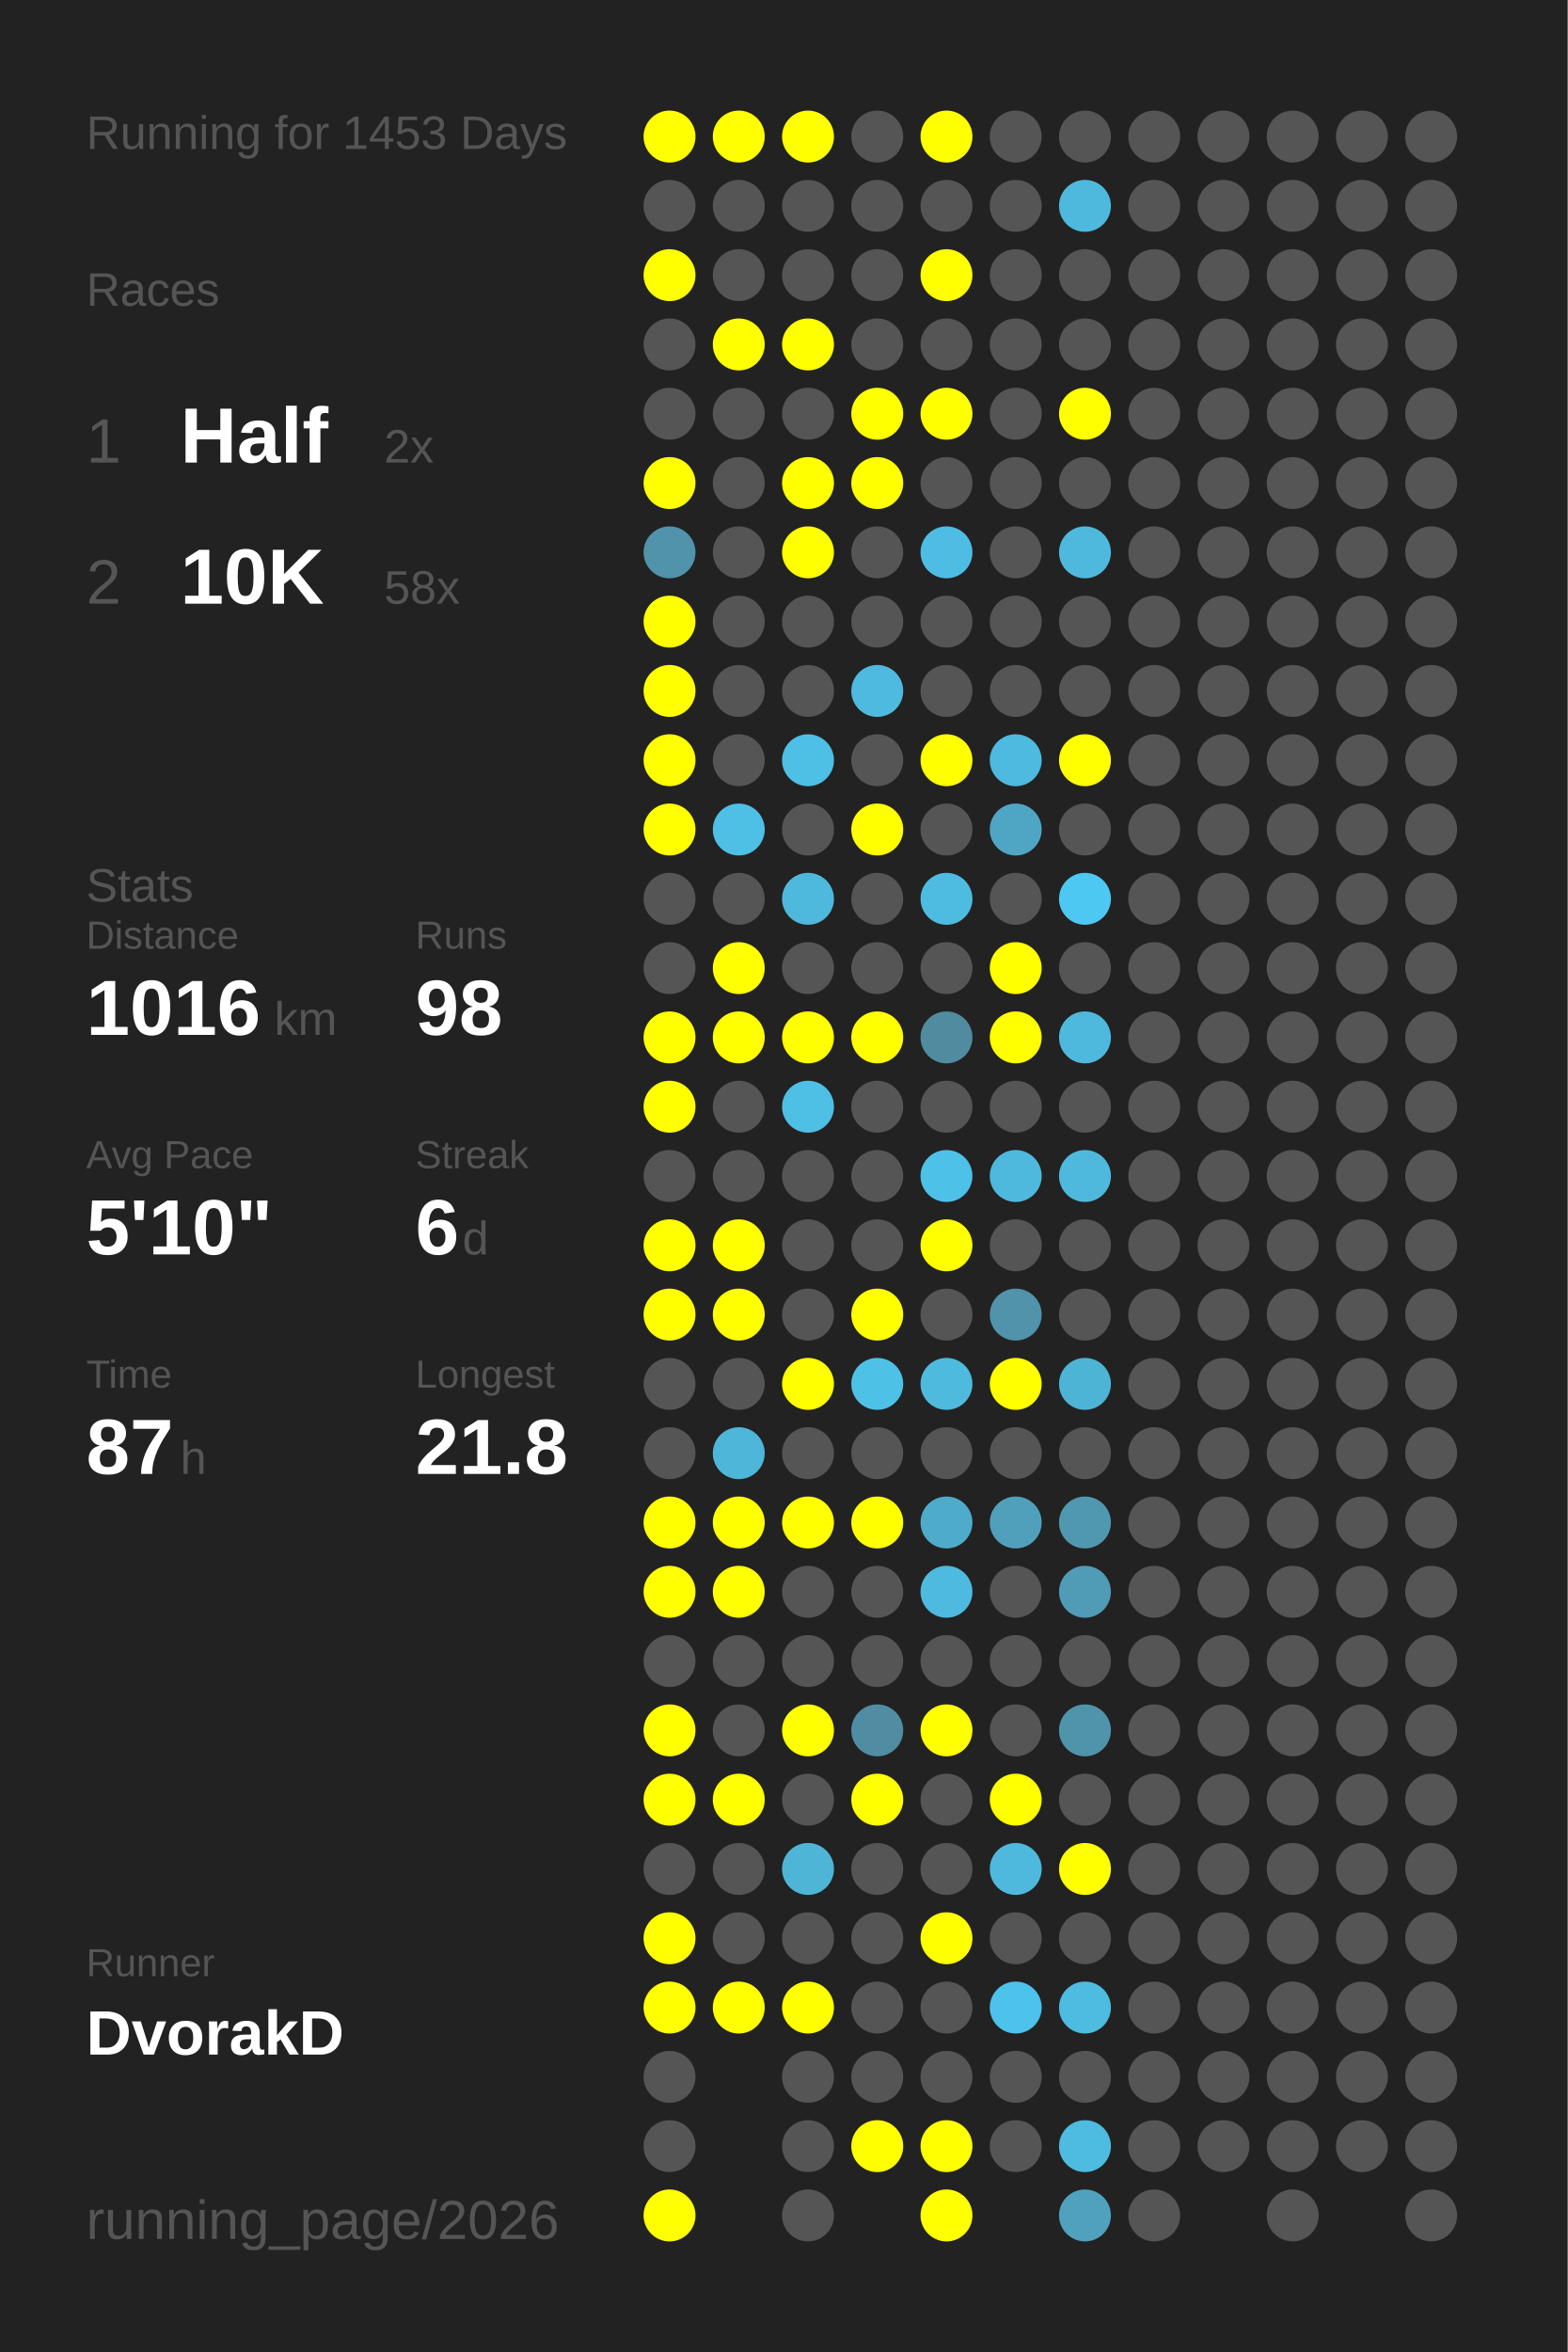
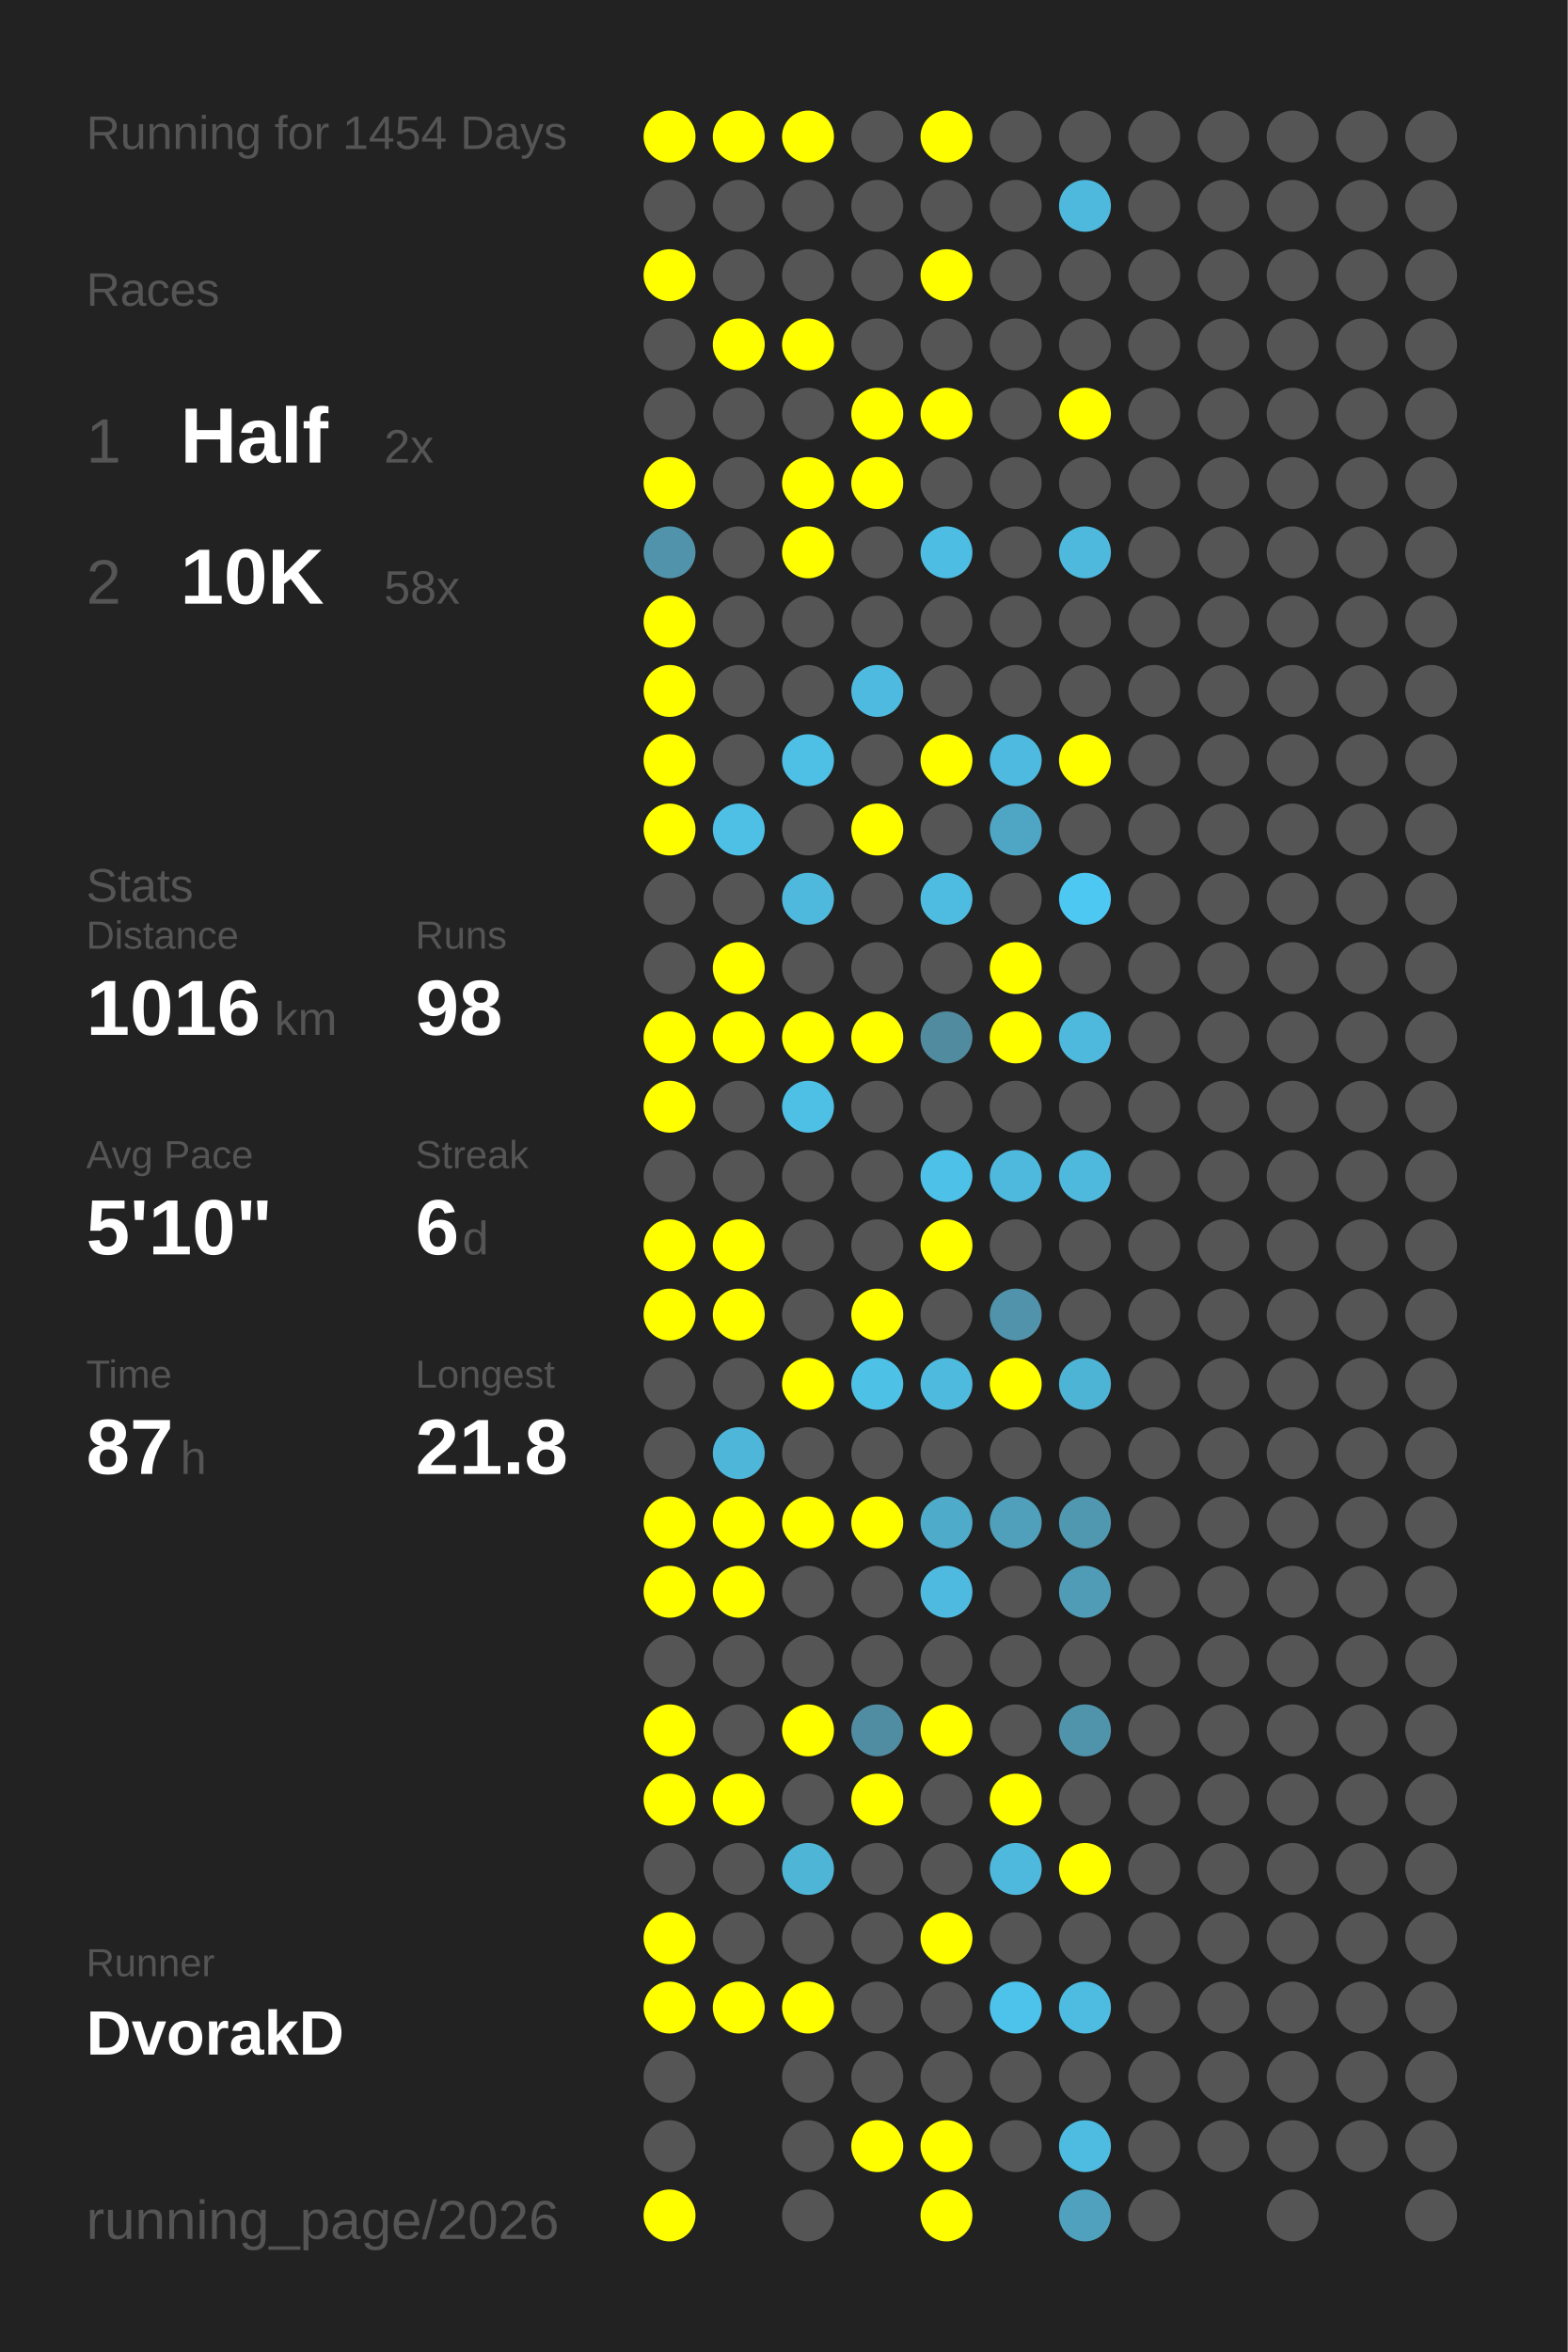
<svg xmlns="http://www.w3.org/2000/svg" baseProfile="full" height="300mm" version="1.1" viewBox="0,0,200,300" width="200mm">
  <defs />
  <rect fill="#222222" height="300" width="200" x="0" y="0" />
-   <text fill="#555555" style="font-size:6px; font-family:Arial;" x="11" y="19">Running for 1453 Days</text>
+   <text fill="#555555" style="font-size:6px; font-family:Arial;" x="11" y="19">Running for 1454 Days</text>
  <text fill="#555555" style="font-size:6px; font-family:Arial;" x="11" y="39">Races</text>
  <text fill="#555555" style="font-size:8px; font-family:Arial;" x="11" y="59">1</text>
  <text fill="#FFFFFF" style="font-size:10px; font-family:Arial; font-weight:bold;" x="23" y="59">Half</text>
  <text fill="#555555" style="font-size:6px; font-family:Arial;" x="49" y="59">2x</text>
  <text fill="#555555" style="font-size:8px; font-family:Arial;" x="11" y="77">2</text>
  <text fill="#FFFFFF" style="font-size:10px; font-family:Arial; font-weight:bold;" x="23" y="77">10K</text>
  <text fill="#555555" style="font-size:6px; font-family:Arial;" x="49" y="77">58x</text>
  <text fill="#555555" style="font-size:6px; font-family:Arial;" x="11" y="115">Stats</text>
  <text fill="#555555" style="font-size:5px; font-family:Arial;" x="11" y="121">Distance</text>
  <text fill="#FFFFFF" style="font-size:10px; font-family:Arial; font-weight:bold;" x="11" y="132">1016</text>
  <text fill="#555555" style="font-size:6px; font-family:Arial;" x="35" y="132">km</text>
  <text fill="#555555" style="font-size:5px; font-family:Arial;" x="53" y="121">Runs</text>
  <text fill="#FFFFFF" style="font-size:10px; font-family:Arial; font-weight:bold;" x="53" y="132">98</text>
  <text fill="#555555" style="font-size:5px; font-family:Arial;" x="11" y="149">Avg Pace</text>
  <text fill="#FFFFFF" style="font-size:10px; font-family:Arial; font-weight:bold;" x="11" y="160">5'10"</text>
  <text fill="#555555" style="font-size:5px; font-family:Arial;" x="53" y="149">Streak</text>
  <text fill="#FFFFFF" style="font-size:10px; font-family:Arial; font-weight:bold;" x="53" y="160">6</text>
  <text fill="#555555" style="font-size:6px; font-family:Arial;" x="59" y="160">d</text>
  <text fill="#555555" style="font-size:5px; font-family:Arial;" x="11" y="177">Time</text>
  <text fill="#FFFFFF" style="font-size:10px; font-family:Arial; font-weight:bold;" x="11" y="188">87</text>
  <text fill="#555555" style="font-size:6px; font-family:Arial;" x="23" y="188">h</text>
  <text fill="#555555" style="font-size:5px; font-family:Arial;" x="53" y="177">Longest</text>
  <text fill="#FFFFFF" style="font-size:10px; font-family:Arial; font-weight:bold;" x="53" y="188">21.8</text>
  <text fill="#555555" style="font-size:5px; font-family:Arial;" x="11" y="252.065">Runner</text>
  <text fill="#FFFFFF" style="font-size:8px; font-family:Arial; font-weight:bold;" x="11" y="262.065">DvorakD</text>
  <text fill="#555555" style="font-size:7px; font-family:Arial;" x="11" y="285.581">running_page/2026</text>
  <circle cx="85.417" cy="17.419" fill="#FFFF00" r="3.312" />
  <circle cx="85.417" cy="26.258" fill="#555555" r="3.312" />
  <circle cx="85.417" cy="35.097" fill="#FFFF00" r="3.312" />
  <circle cx="85.417" cy="43.935" fill="#555555" r="3.312" />
  <circle cx="85.417" cy="52.774" fill="#555555" r="3.312" />
  <circle cx="85.417" cy="61.613" fill="#FFFF00" r="3.312" />
  <circle cx="85.417" cy="70.452" fill="#5093aa" r="3.312" />
  <circle cx="85.417" cy="79.29" fill="#FFFF00" r="3.312" />
  <circle cx="85.417" cy="88.129" fill="#FFFF00" r="3.312" />
  <circle cx="85.417" cy="96.968" fill="#FFFF00" r="3.312" />
  <circle cx="85.417" cy="105.806" fill="#FFFF00" r="3.312" />
  <circle cx="85.417" cy="114.645" fill="#555555" r="3.312" />
  <circle cx="85.417" cy="123.484" fill="#555555" r="3.312" />
  <circle cx="85.417" cy="132.323" fill="#FFFF00" r="3.312" />
  <circle cx="85.417" cy="141.161" fill="#FFFF00" r="3.312" />
  <circle cx="85.417" cy="150" fill="#555555" r="3.312" />
  <circle cx="85.417" cy="158.839" fill="#FFFF00" r="3.312" />
  <circle cx="85.417" cy="167.677" fill="#FFFF00" r="3.312" />
  <circle cx="85.417" cy="176.516" fill="#555555" r="3.312" />
  <circle cx="85.417" cy="185.355" fill="#555555" r="3.312" />
  <circle cx="85.417" cy="194.194" fill="#FFFF00" r="3.312" />
  <circle cx="85.417" cy="203.032" fill="#FFFF00" r="3.312" />
  <circle cx="85.417" cy="211.871" fill="#555555" r="3.312" />
  <circle cx="85.417" cy="220.71" fill="#FFFF00" r="3.312" />
  <circle cx="85.417" cy="229.548" fill="#FFFF00" r="3.312" />
  <circle cx="85.417" cy="238.387" fill="#555555" r="3.312" />
  <circle cx="85.417" cy="247.226" fill="#FFFF00" r="3.312" />
  <circle cx="85.417" cy="256.065" fill="#FFFF00" r="3.312" />
  <circle cx="85.417" cy="264.903" fill="#555555" r="3.312" />
  <circle cx="85.417" cy="273.742" fill="#555555" r="3.312" />
  <circle cx="85.417" cy="282.581" fill="#FFFF00" r="3.312" />
  <circle cx="94.25" cy="17.419" fill="#FFFF00" r="3.312" />
  <circle cx="94.25" cy="26.258" fill="#555555" r="3.312" />
  <circle cx="94.25" cy="35.097" fill="#555555" r="3.312" />
  <circle cx="94.25" cy="43.935" fill="#FFFF00" r="3.312" />
  <circle cx="94.25" cy="52.774" fill="#555555" r="3.312" />
  <circle cx="94.25" cy="61.613" fill="#555555" r="3.312" />
  <circle cx="94.25" cy="70.452" fill="#555555" r="3.312" />
  <circle cx="94.25" cy="79.29" fill="#555555" r="3.312" />
  <circle cx="94.25" cy="88.129" fill="#555555" r="3.312" />
  <circle cx="94.25" cy="96.968" fill="#555555" r="3.312" />
  <circle cx="94.25" cy="105.806" fill="#4ebfe5" r="3.312" />
  <circle cx="94.25" cy="114.645" fill="#555555" r="3.312" />
  <circle cx="94.25" cy="123.484" fill="#FFFF00" r="3.312" />
  <circle cx="94.25" cy="132.323" fill="#FFFF00" r="3.312" />
  <circle cx="94.25" cy="141.161" fill="#555555" r="3.312" />
  <circle cx="94.25" cy="150" fill="#555555" r="3.312" />
  <circle cx="94.25" cy="158.839" fill="#FFFF00" r="3.312" />
  <circle cx="94.25" cy="167.677" fill="#FFFF00" r="3.312" />
  <circle cx="94.25" cy="176.516" fill="#555555" r="3.312" />
  <circle cx="94.25" cy="185.355" fill="#4eb6d9" r="3.312" />
  <circle cx="94.25" cy="194.194" fill="#FFFF00" r="3.312" />
  <circle cx="94.25" cy="203.032" fill="#FFFF00" r="3.312" />
  <circle cx="94.25" cy="211.871" fill="#555555" r="3.312" />
  <circle cx="94.25" cy="220.71" fill="#555555" r="3.312" />
  <circle cx="94.25" cy="229.548" fill="#FFFF00" r="3.312" />
  <circle cx="94.25" cy="238.387" fill="#555555" r="3.312" />
  <circle cx="94.25" cy="247.226" fill="#555555" r="3.312" />
  <circle cx="94.25" cy="256.065" fill="#FFFF00" r="3.312" />
  <circle cx="103.083" cy="17.419" fill="#FFFF00" r="3.312" />
  <circle cx="103.083" cy="26.258" fill="#555555" r="3.312" />
  <circle cx="103.083" cy="35.097" fill="#555555" r="3.312" />
  <circle cx="103.083" cy="43.935" fill="#FFFF00" r="3.312" />
  <circle cx="103.083" cy="52.774" fill="#555555" r="3.312" />
  <circle cx="103.083" cy="61.613" fill="#FFFF00" r="3.312" />
  <circle cx="103.083" cy="70.452" fill="#FFFF00" r="3.312" />
  <circle cx="103.083" cy="79.29" fill="#555555" r="3.312" />
  <circle cx="103.083" cy="88.129" fill="#555555" r="3.312" />
  <circle cx="103.083" cy="96.968" fill="#4ebfe5" r="3.312" />
  <circle cx="103.083" cy="105.806" fill="#555555" r="3.312" />
  <circle cx="103.083" cy="114.645" fill="#4eb9dd" r="3.312" />
  <circle cx="103.083" cy="123.484" fill="#555555" r="3.312" />
  <circle cx="103.083" cy="132.323" fill="#FFFF00" r="3.312" />
  <circle cx="103.083" cy="141.161" fill="#4ebfe5" r="3.312" />
  <circle cx="103.083" cy="150" fill="#555555" r="3.312" />
  <circle cx="103.083" cy="158.839" fill="#555555" r="3.312" />
  <circle cx="103.083" cy="167.677" fill="#555555" r="3.312" />
  <circle cx="103.083" cy="176.516" fill="#FFFF00" r="3.312" />
  <circle cx="103.083" cy="185.355" fill="#555555" r="3.312" />
  <circle cx="103.083" cy="194.194" fill="#FFFF00" r="3.312" />
  <circle cx="103.083" cy="203.032" fill="#555555" r="3.312" />
  <circle cx="103.083" cy="211.871" fill="#555555" r="3.312" />
  <circle cx="103.083" cy="220.71" fill="#FFFF00" r="3.312" />
  <circle cx="103.083" cy="229.548" fill="#555555" r="3.312" />
  <circle cx="103.083" cy="238.387" fill="#4eb5d7" r="3.312" />
  <circle cx="103.083" cy="247.226" fill="#555555" r="3.312" />
  <circle cx="103.083" cy="256.065" fill="#FFFF00" r="3.312" />
  <circle cx="103.083" cy="264.903" fill="#555555" r="3.312" />
  <circle cx="103.083" cy="273.742" fill="#555555" r="3.312" />
  <circle cx="103.083" cy="282.581" fill="#555555" r="3.312" />
  <circle cx="111.917" cy="17.419" fill="#555555" r="3.312" />
  <circle cx="111.917" cy="26.258" fill="#555555" r="3.312" />
  <circle cx="111.917" cy="35.097" fill="#555555" r="3.312" />
  <circle cx="111.917" cy="43.935" fill="#555555" r="3.312" />
  <circle cx="111.917" cy="52.774" fill="#FFFF00" r="3.312" />
  <circle cx="111.917" cy="61.613" fill="#FFFF00" r="3.312" />
  <circle cx="111.917" cy="70.452" fill="#555555" r="3.312" />
  <circle cx="111.917" cy="79.29" fill="#555555" r="3.312" />
  <circle cx="111.917" cy="88.129" fill="#4ebadf" r="3.312" />
  <circle cx="111.917" cy="96.968" fill="#555555" r="3.312" />
  <circle cx="111.917" cy="105.806" fill="#FFFF00" r="3.312" />
  <circle cx="111.917" cy="114.645" fill="#555555" r="3.312" />
  <circle cx="111.917" cy="123.484" fill="#555555" r="3.312" />
  <circle cx="111.917" cy="132.323" fill="#FFFF00" r="3.312" />
  <circle cx="111.917" cy="141.161" fill="#555555" r="3.312" />
  <circle cx="111.917" cy="150" fill="#555555" r="3.312" />
  <circle cx="111.917" cy="158.839" fill="#555555" r="3.312" />
  <circle cx="111.917" cy="167.677" fill="#FFFF00" r="3.312" />
  <circle cx="111.917" cy="176.516" fill="#4ec1e7" r="3.312" />
  <circle cx="111.917" cy="185.355" fill="#555555" r="3.312" />
  <circle cx="111.917" cy="194.194" fill="#FFFF00" r="3.312" />
  <circle cx="111.917" cy="203.032" fill="#555555" r="3.312" />
  <circle cx="111.917" cy="211.871" fill="#555555" r="3.312" />
  <circle cx="111.917" cy="220.71" fill="#518da2" r="3.312" />
  <circle cx="111.917" cy="229.548" fill="#FFFF00" r="3.312" />
  <circle cx="111.917" cy="238.387" fill="#555555" r="3.312" />
  <circle cx="111.917" cy="247.226" fill="#555555" r="3.312" />
  <circle cx="111.917" cy="256.065" fill="#555555" r="3.312" />
  <circle cx="111.917" cy="264.903" fill="#555555" r="3.312" />
  <circle cx="111.917" cy="273.742" fill="#FFFF00" r="3.312" />
  <circle cx="120.75" cy="17.419" fill="#FFFF00" r="3.312" />
  <circle cx="120.75" cy="26.258" fill="#555555" r="3.312" />
  <circle cx="120.75" cy="35.097" fill="#FFFF00" r="3.312" />
  <circle cx="120.75" cy="43.935" fill="#555555" r="3.312" />
  <circle cx="120.75" cy="52.774" fill="#FFFF00" r="3.312" />
  <circle cx="120.75" cy="61.613" fill="#555555" r="3.312" />
  <circle cx="120.75" cy="70.452" fill="#4ebde3" r="3.312" />
  <circle cx="120.75" cy="79.29" fill="#555555" r="3.312" />
  <circle cx="120.75" cy="88.129" fill="#555555" r="3.312" />
  <circle cx="120.75" cy="96.968" fill="#FFFF00" r="3.312" />
  <circle cx="120.75" cy="105.806" fill="#555555" r="3.312" />
  <circle cx="120.75" cy="114.645" fill="#4ebce1" r="3.312" />
  <circle cx="120.75" cy="123.484" fill="#555555" r="3.312" />
  <circle cx="120.75" cy="132.323" fill="#518b9f" r="3.312" />
  <circle cx="120.75" cy="141.161" fill="#555555" r="3.312" />
  <circle cx="120.75" cy="150" fill="#4ec1e9" r="3.312" />
  <circle cx="120.75" cy="158.839" fill="#FFFF00" r="3.312" />
  <circle cx="120.75" cy="167.677" fill="#555555" r="3.312" />
  <circle cx="120.75" cy="176.516" fill="#4ebade" r="3.312" />
  <circle cx="120.75" cy="185.355" fill="#555555" r="3.312" />
  <circle cx="120.75" cy="194.194" fill="#4fabca" r="3.312" />
  <circle cx="120.75" cy="203.032" fill="#4ebadf" r="3.312" />
  <circle cx="120.75" cy="211.871" fill="#555555" r="3.312" />
  <circle cx="120.75" cy="220.71" fill="#FFFF00" r="3.312" />
  <circle cx="120.75" cy="229.548" fill="#555555" r="3.312" />
  <circle cx="120.75" cy="238.387" fill="#555555" r="3.312" />
  <circle cx="120.75" cy="247.226" fill="#FFFF00" r="3.312" />
  <circle cx="120.75" cy="256.065" fill="#555555" r="3.312" />
  <circle cx="120.75" cy="264.903" fill="#555555" r="3.312" />
  <circle cx="120.75" cy="273.742" fill="#FFFF00" r="3.312" />
  <circle cx="120.75" cy="282.581" fill="#FFFF00" r="3.312" />
  <circle cx="129.583" cy="17.419" fill="#555555" r="3.312" />
  <circle cx="129.583" cy="26.258" fill="#555555" r="3.312" />
  <circle cx="129.583" cy="35.097" fill="#555555" r="3.312" />
  <circle cx="129.583" cy="43.935" fill="#555555" r="3.312" />
  <circle cx="129.583" cy="52.774" fill="#555555" r="3.312" />
  <circle cx="129.583" cy="61.613" fill="#555555" r="3.312" />
  <circle cx="129.583" cy="70.452" fill="#555555" r="3.312" />
  <circle cx="129.583" cy="79.29" fill="#555555" r="3.312" />
  <circle cx="129.583" cy="88.129" fill="#555555" r="3.312" />
  <circle cx="129.583" cy="96.968" fill="#4ebadf" r="3.312" />
  <circle cx="129.583" cy="105.806" fill="#4fa6c4" r="3.312" />
  <circle cx="129.583" cy="114.645" fill="#555555" r="3.312" />
  <circle cx="129.583" cy="123.484" fill="#FFFF00" r="3.312" />
  <circle cx="129.583" cy="132.323" fill="#FFFF00" r="3.312" />
  <circle cx="129.583" cy="141.161" fill="#555555" r="3.312" />
  <circle cx="129.583" cy="150" fill="#4eb9dd" r="3.312" />
  <circle cx="129.583" cy="158.839" fill="#555555" r="3.312" />
  <circle cx="129.583" cy="167.677" fill="#5093aa" r="3.312" />
  <circle cx="129.583" cy="176.516" fill="#FFFF00" r="3.312" />
  <circle cx="129.583" cy="185.355" fill="#555555" r="3.312" />
  <circle cx="129.583" cy="194.194" fill="#50a0bb" r="3.312" />
  <circle cx="129.583" cy="203.032" fill="#555555" r="3.312" />
  <circle cx="129.583" cy="211.871" fill="#555555" r="3.312" />
  <circle cx="129.583" cy="220.71" fill="#555555" r="3.312" />
  <circle cx="129.583" cy="229.548" fill="#FFFF00" r="3.312" />
  <circle cx="129.583" cy="238.387" fill="#4eb9dd" r="3.312" />
  <circle cx="129.583" cy="247.226" fill="#555555" r="3.312" />
  <circle cx="129.583" cy="256.065" fill="#4dc2ea" r="3.312" />
  <circle cx="129.583" cy="264.903" fill="#555555" r="3.312" />
  <circle cx="129.583" cy="273.742" fill="#555555" r="3.312" />
  <circle cx="138.417" cy="17.419" fill="#555555" r="3.312" />
  <circle cx="138.417" cy="26.258" fill="#4eb9dd" r="3.312" />
  <circle cx="138.417" cy="35.097" fill="#555555" r="3.312" />
  <circle cx="138.417" cy="43.935" fill="#555555" r="3.312" />
  <circle cx="138.417" cy="52.774" fill="#FFFF00" r="3.312" />
  <circle cx="138.417" cy="61.613" fill="#555555" r="3.312" />
  <circle cx="138.417" cy="70.452" fill="#4eb9dd" r="3.312" />
  <circle cx="138.417" cy="79.29" fill="#555555" r="3.312" />
  <circle cx="138.417" cy="88.129" fill="#555555" r="3.312" />
  <circle cx="138.417" cy="96.968" fill="#FFFF00" r="3.312" />
  <circle cx="138.417" cy="105.806" fill="#555555" r="3.312" />
  <circle cx="138.417" cy="114.645" fill="#4dc8f2" r="3.312" />
  <circle cx="138.417" cy="123.484" fill="#555555" r="3.312" />
  <circle cx="138.417" cy="132.323" fill="#4eb9dd" r="3.312" />
  <circle cx="138.417" cy="141.161" fill="#555555" r="3.312" />
  <circle cx="138.417" cy="150" fill="#4eb9dd" r="3.312" />
  <circle cx="138.417" cy="158.839" fill="#555555" r="3.312" />
  <circle cx="138.417" cy="167.677" fill="#555555" r="3.312" />
  <circle cx="138.417" cy="176.516" fill="#4eb4d6" r="3.312" />
  <circle cx="138.417" cy="185.355" fill="#555555" r="3.312" />
  <circle cx="138.417" cy="194.194" fill="#5098b0" r="3.312" />
  <circle cx="138.417" cy="203.032" fill="#509bb5" r="3.312" />
  <circle cx="138.417" cy="211.871" fill="#555555" r="3.312" />
  <circle cx="138.417" cy="220.71" fill="#5094ab" r="3.312" />
  <circle cx="138.417" cy="229.548" fill="#555555" r="3.312" />
  <circle cx="138.417" cy="238.387" fill="#FFFF00" r="3.312" />
  <circle cx="138.417" cy="247.226" fill="#555555" r="3.312" />
  <circle cx="138.417" cy="256.065" fill="#4ebbe0" r="3.312" />
  <circle cx="138.417" cy="264.903" fill="#555555" r="3.312" />
  <circle cx="138.417" cy="273.742" fill="#4ebbe0" r="3.312" />
  <circle cx="138.417" cy="282.581" fill="#50a1bd" r="3.312" />
  <circle cx="147.25" cy="17.419" fill="#555555" r="3.312" />
  <circle cx="147.25" cy="26.258" fill="#555555" r="3.312" />
  <circle cx="147.25" cy="35.097" fill="#555555" r="3.312" />
  <circle cx="147.25" cy="43.935" fill="#555555" r="3.312" />
  <circle cx="147.25" cy="52.774" fill="#555555" r="3.312" />
  <circle cx="147.25" cy="61.613" fill="#555555" r="3.312" />
  <circle cx="147.25" cy="70.452" fill="#555555" r="3.312" />
  <circle cx="147.25" cy="79.29" fill="#555555" r="3.312" />
  <circle cx="147.25" cy="88.129" fill="#555555" r="3.312" />
  <circle cx="147.25" cy="96.968" fill="#555555" r="3.312" />
  <circle cx="147.25" cy="105.806" fill="#555555" r="3.312" />
  <circle cx="147.25" cy="114.645" fill="#555555" r="3.312" />
  <circle cx="147.25" cy="123.484" fill="#555555" r="3.312" />
  <circle cx="147.25" cy="132.323" fill="#555555" r="3.312" />
  <circle cx="147.25" cy="141.161" fill="#555555" r="3.312" />
  <circle cx="147.25" cy="150" fill="#555555" r="3.312" />
  <circle cx="147.25" cy="158.839" fill="#555555" r="3.312" />
  <circle cx="147.25" cy="167.677" fill="#555555" r="3.312" />
  <circle cx="147.25" cy="176.516" fill="#555555" r="3.312" />
  <circle cx="147.25" cy="185.355" fill="#555555" r="3.312" />
  <circle cx="147.25" cy="194.194" fill="#555555" r="3.312" />
  <circle cx="147.25" cy="203.032" fill="#555555" r="3.312" />
  <circle cx="147.25" cy="211.871" fill="#555555" r="3.312" />
  <circle cx="147.25" cy="220.71" fill="#555555" r="3.312" />
  <circle cx="147.25" cy="229.548" fill="#555555" r="3.312" />
  <circle cx="147.25" cy="238.387" fill="#555555" r="3.312" />
  <circle cx="147.25" cy="247.226" fill="#555555" r="3.312" />
  <circle cx="147.25" cy="256.065" fill="#555555" r="3.312" />
  <circle cx="147.25" cy="264.903" fill="#555555" r="3.312" />
  <circle cx="147.25" cy="273.742" fill="#555555" r="3.312" />
  <circle cx="147.25" cy="282.581" fill="#555555" r="3.312" />
  <circle cx="156.083" cy="17.419" fill="#555555" r="3.312" />
  <circle cx="156.083" cy="26.258" fill="#555555" r="3.312" />
  <circle cx="156.083" cy="35.097" fill="#555555" r="3.312" />
  <circle cx="156.083" cy="43.935" fill="#555555" r="3.312" />
  <circle cx="156.083" cy="52.774" fill="#555555" r="3.312" />
  <circle cx="156.083" cy="61.613" fill="#555555" r="3.312" />
  <circle cx="156.083" cy="70.452" fill="#555555" r="3.312" />
  <circle cx="156.083" cy="79.29" fill="#555555" r="3.312" />
  <circle cx="156.083" cy="88.129" fill="#555555" r="3.312" />
  <circle cx="156.083" cy="96.968" fill="#555555" r="3.312" />
  <circle cx="156.083" cy="105.806" fill="#555555" r="3.312" />
  <circle cx="156.083" cy="114.645" fill="#555555" r="3.312" />
  <circle cx="156.083" cy="123.484" fill="#555555" r="3.312" />
  <circle cx="156.083" cy="132.323" fill="#555555" r="3.312" />
  <circle cx="156.083" cy="141.161" fill="#555555" r="3.312" />
  <circle cx="156.083" cy="150" fill="#555555" r="3.312" />
  <circle cx="156.083" cy="158.839" fill="#555555" r="3.312" />
  <circle cx="156.083" cy="167.677" fill="#555555" r="3.312" />
  <circle cx="156.083" cy="176.516" fill="#555555" r="3.312" />
  <circle cx="156.083" cy="185.355" fill="#555555" r="3.312" />
  <circle cx="156.083" cy="194.194" fill="#555555" r="3.312" />
  <circle cx="156.083" cy="203.032" fill="#555555" r="3.312" />
  <circle cx="156.083" cy="211.871" fill="#555555" r="3.312" />
  <circle cx="156.083" cy="220.71" fill="#555555" r="3.312" />
  <circle cx="156.083" cy="229.548" fill="#555555" r="3.312" />
  <circle cx="156.083" cy="238.387" fill="#555555" r="3.312" />
  <circle cx="156.083" cy="247.226" fill="#555555" r="3.312" />
  <circle cx="156.083" cy="256.065" fill="#555555" r="3.312" />
  <circle cx="156.083" cy="264.903" fill="#555555" r="3.312" />
  <circle cx="156.083" cy="273.742" fill="#555555" r="3.312" />
  <circle cx="164.917" cy="17.419" fill="#555555" r="3.312" />
  <circle cx="164.917" cy="26.258" fill="#555555" r="3.312" />
  <circle cx="164.917" cy="35.097" fill="#555555" r="3.312" />
  <circle cx="164.917" cy="43.935" fill="#555555" r="3.312" />
  <circle cx="164.917" cy="52.774" fill="#555555" r="3.312" />
  <circle cx="164.917" cy="61.613" fill="#555555" r="3.312" />
  <circle cx="164.917" cy="70.452" fill="#555555" r="3.312" />
  <circle cx="164.917" cy="79.29" fill="#555555" r="3.312" />
  <circle cx="164.917" cy="88.129" fill="#555555" r="3.312" />
  <circle cx="164.917" cy="96.968" fill="#555555" r="3.312" />
  <circle cx="164.917" cy="105.806" fill="#555555" r="3.312" />
  <circle cx="164.917" cy="114.645" fill="#555555" r="3.312" />
  <circle cx="164.917" cy="123.484" fill="#555555" r="3.312" />
  <circle cx="164.917" cy="132.323" fill="#555555" r="3.312" />
  <circle cx="164.917" cy="141.161" fill="#555555" r="3.312" />
  <circle cx="164.917" cy="150" fill="#555555" r="3.312" />
  <circle cx="164.917" cy="158.839" fill="#555555" r="3.312" />
  <circle cx="164.917" cy="167.677" fill="#555555" r="3.312" />
  <circle cx="164.917" cy="176.516" fill="#555555" r="3.312" />
  <circle cx="164.917" cy="185.355" fill="#555555" r="3.312" />
  <circle cx="164.917" cy="194.194" fill="#555555" r="3.312" />
  <circle cx="164.917" cy="203.032" fill="#555555" r="3.312" />
  <circle cx="164.917" cy="211.871" fill="#555555" r="3.312" />
  <circle cx="164.917" cy="220.71" fill="#555555" r="3.312" />
  <circle cx="164.917" cy="229.548" fill="#555555" r="3.312" />
  <circle cx="164.917" cy="238.387" fill="#555555" r="3.312" />
  <circle cx="164.917" cy="247.226" fill="#555555" r="3.312" />
  <circle cx="164.917" cy="256.065" fill="#555555" r="3.312" />
  <circle cx="164.917" cy="264.903" fill="#555555" r="3.312" />
  <circle cx="164.917" cy="273.742" fill="#555555" r="3.312" />
  <circle cx="164.917" cy="282.581" fill="#555555" r="3.312" />
  <circle cx="173.75" cy="17.419" fill="#555555" r="3.312" />
  <circle cx="173.75" cy="26.258" fill="#555555" r="3.312" />
  <circle cx="173.75" cy="35.097" fill="#555555" r="3.312" />
  <circle cx="173.75" cy="43.935" fill="#555555" r="3.312" />
  <circle cx="173.75" cy="52.774" fill="#555555" r="3.312" />
  <circle cx="173.75" cy="61.613" fill="#555555" r="3.312" />
  <circle cx="173.75" cy="70.452" fill="#555555" r="3.312" />
  <circle cx="173.75" cy="79.29" fill="#555555" r="3.312" />
  <circle cx="173.75" cy="88.129" fill="#555555" r="3.312" />
  <circle cx="173.75" cy="96.968" fill="#555555" r="3.312" />
  <circle cx="173.75" cy="105.806" fill="#555555" r="3.312" />
  <circle cx="173.75" cy="114.645" fill="#555555" r="3.312" />
  <circle cx="173.75" cy="123.484" fill="#555555" r="3.312" />
  <circle cx="173.75" cy="132.323" fill="#555555" r="3.312" />
  <circle cx="173.75" cy="141.161" fill="#555555" r="3.312" />
  <circle cx="173.75" cy="150" fill="#555555" r="3.312" />
  <circle cx="173.75" cy="158.839" fill="#555555" r="3.312" />
  <circle cx="173.75" cy="167.677" fill="#555555" r="3.312" />
  <circle cx="173.75" cy="176.516" fill="#555555" r="3.312" />
  <circle cx="173.75" cy="185.355" fill="#555555" r="3.312" />
  <circle cx="173.75" cy="194.194" fill="#555555" r="3.312" />
  <circle cx="173.75" cy="203.032" fill="#555555" r="3.312" />
  <circle cx="173.75" cy="211.871" fill="#555555" r="3.312" />
  <circle cx="173.75" cy="220.71" fill="#555555" r="3.312" />
  <circle cx="173.75" cy="229.548" fill="#555555" r="3.312" />
  <circle cx="173.75" cy="238.387" fill="#555555" r="3.312" />
  <circle cx="173.75" cy="247.226" fill="#555555" r="3.312" />
  <circle cx="173.75" cy="256.065" fill="#555555" r="3.312" />
  <circle cx="173.75" cy="264.903" fill="#555555" r="3.312" />
  <circle cx="173.75" cy="273.742" fill="#555555" r="3.312" />
  <circle cx="182.583" cy="17.419" fill="#555555" r="3.312" />
  <circle cx="182.583" cy="26.258" fill="#555555" r="3.312" />
  <circle cx="182.583" cy="35.097" fill="#555555" r="3.312" />
  <circle cx="182.583" cy="43.935" fill="#555555" r="3.312" />
  <circle cx="182.583" cy="52.774" fill="#555555" r="3.312" />
  <circle cx="182.583" cy="61.613" fill="#555555" r="3.312" />
  <circle cx="182.583" cy="70.452" fill="#555555" r="3.312" />
  <circle cx="182.583" cy="79.29" fill="#555555" r="3.312" />
  <circle cx="182.583" cy="88.129" fill="#555555" r="3.312" />
  <circle cx="182.583" cy="96.968" fill="#555555" r="3.312" />
  <circle cx="182.583" cy="105.806" fill="#555555" r="3.312" />
  <circle cx="182.583" cy="114.645" fill="#555555" r="3.312" />
  <circle cx="182.583" cy="123.484" fill="#555555" r="3.312" />
  <circle cx="182.583" cy="132.323" fill="#555555" r="3.312" />
  <circle cx="182.583" cy="141.161" fill="#555555" r="3.312" />
  <circle cx="182.583" cy="150" fill="#555555" r="3.312" />
  <circle cx="182.583" cy="158.839" fill="#555555" r="3.312" />
  <circle cx="182.583" cy="167.677" fill="#555555" r="3.312" />
  <circle cx="182.583" cy="176.516" fill="#555555" r="3.312" />
  <circle cx="182.583" cy="185.355" fill="#555555" r="3.312" />
  <circle cx="182.583" cy="194.194" fill="#555555" r="3.312" />
  <circle cx="182.583" cy="203.032" fill="#555555" r="3.312" />
  <circle cx="182.583" cy="211.871" fill="#555555" r="3.312" />
  <circle cx="182.583" cy="220.71" fill="#555555" r="3.312" />
  <circle cx="182.583" cy="229.548" fill="#555555" r="3.312" />
  <circle cx="182.583" cy="238.387" fill="#555555" r="3.312" />
  <circle cx="182.583" cy="247.226" fill="#555555" r="3.312" />
  <circle cx="182.583" cy="256.065" fill="#555555" r="3.312" />
  <circle cx="182.583" cy="264.903" fill="#555555" r="3.312" />
  <circle cx="182.583" cy="273.742" fill="#555555" r="3.312" />
  <circle cx="182.583" cy="282.581" fill="#555555" r="3.312" />
</svg>
